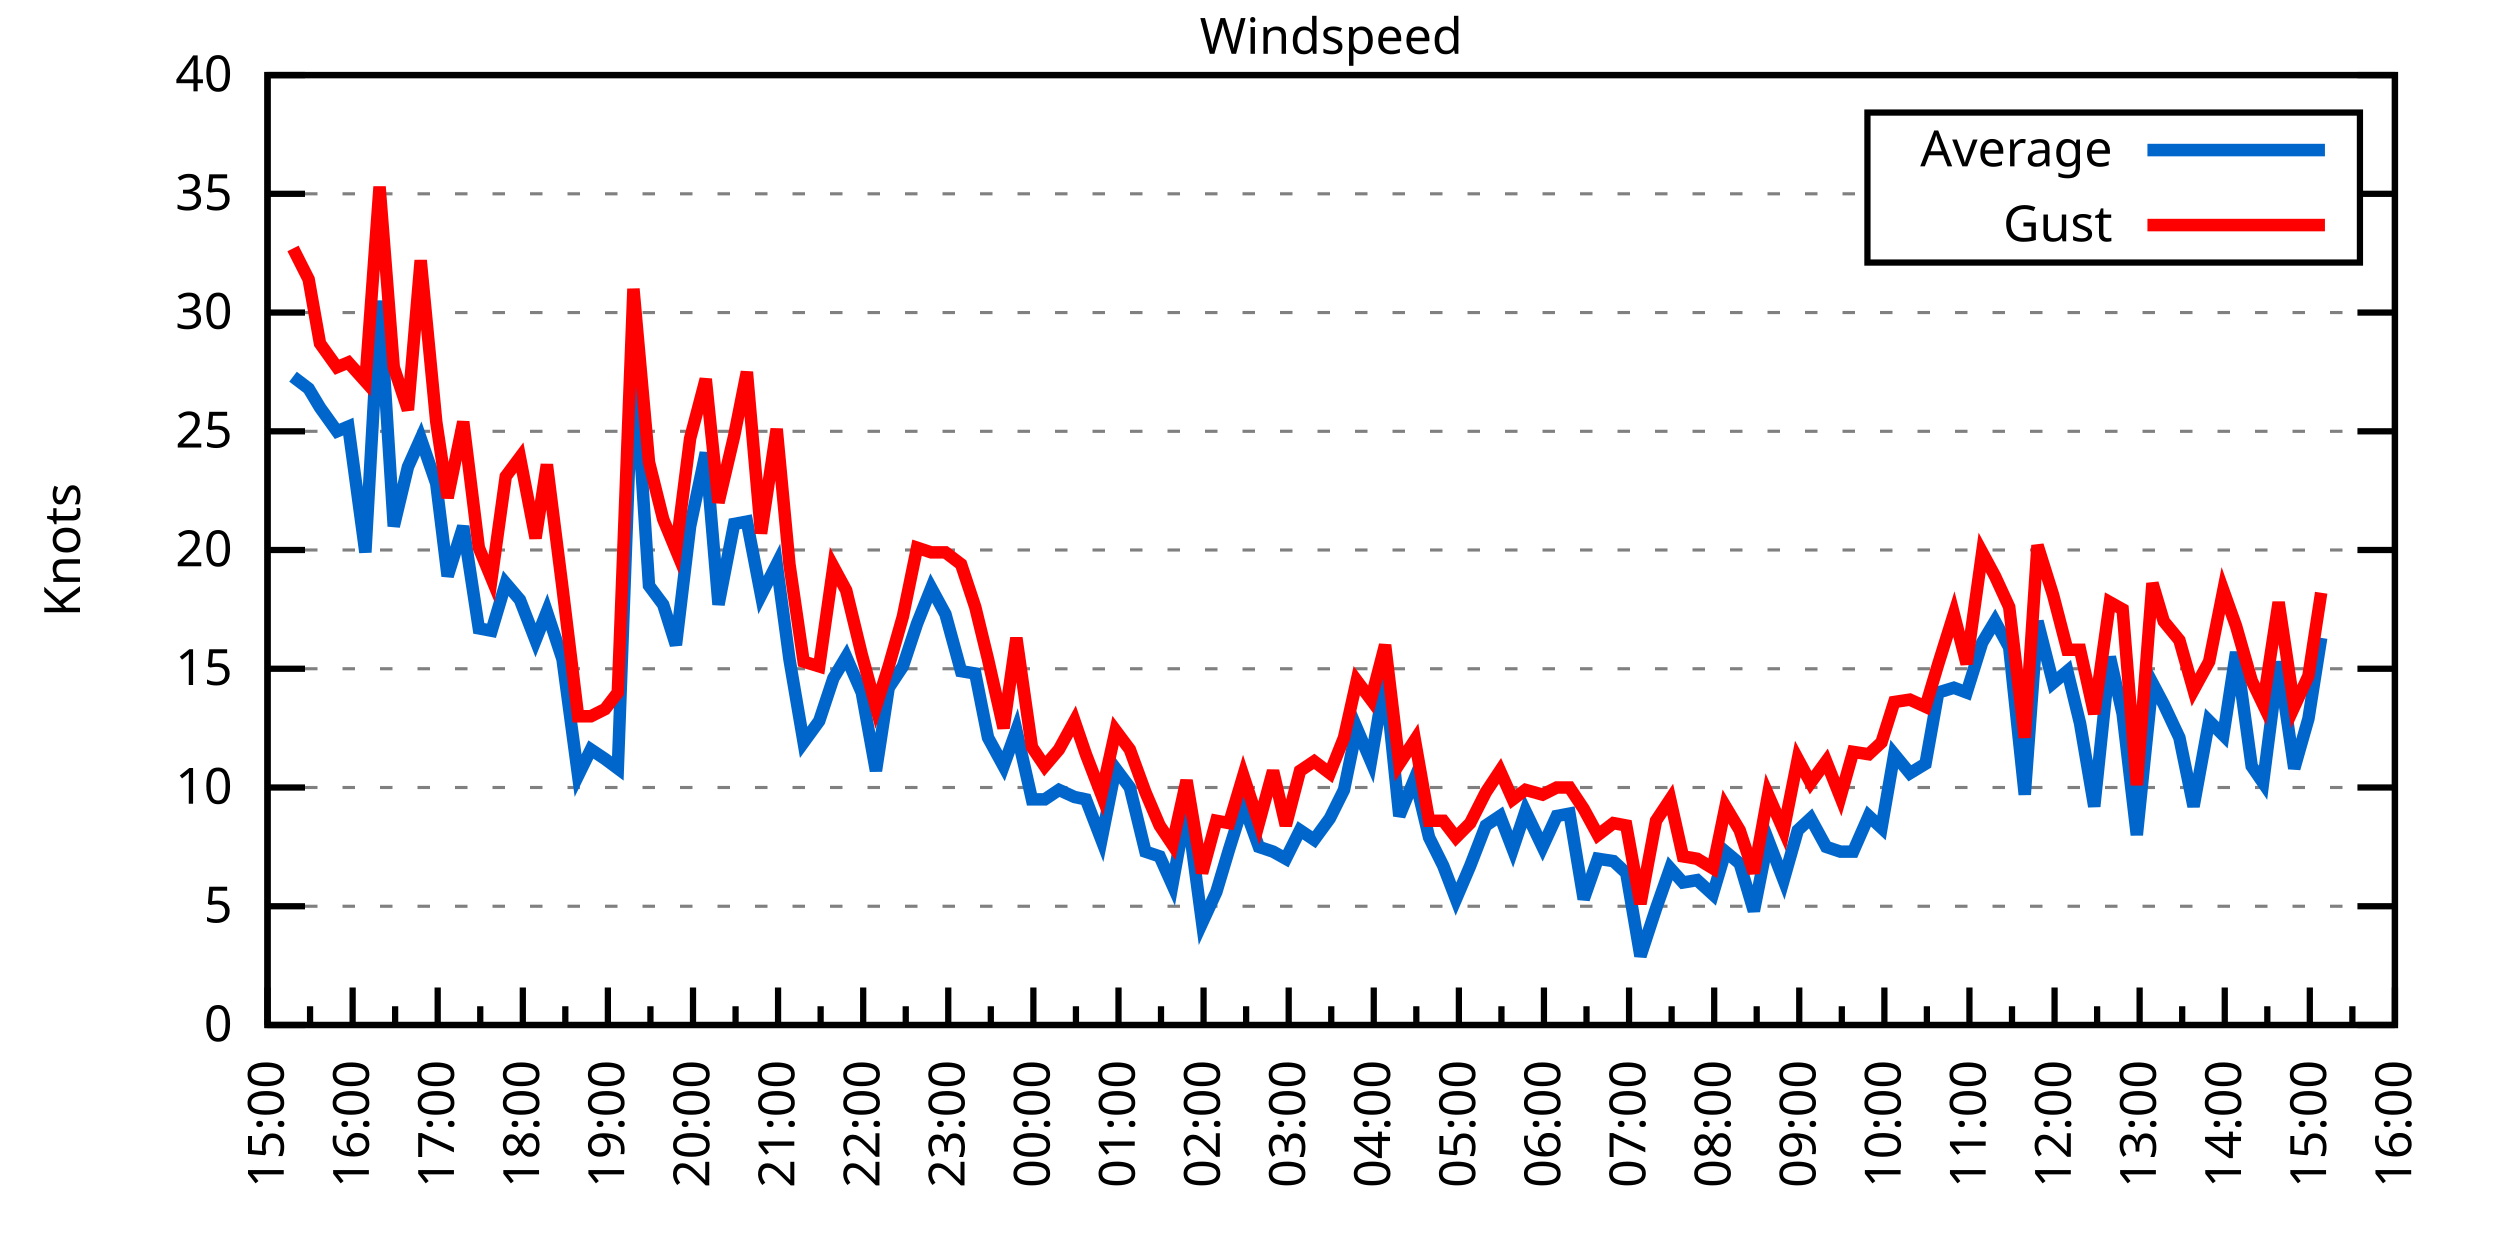
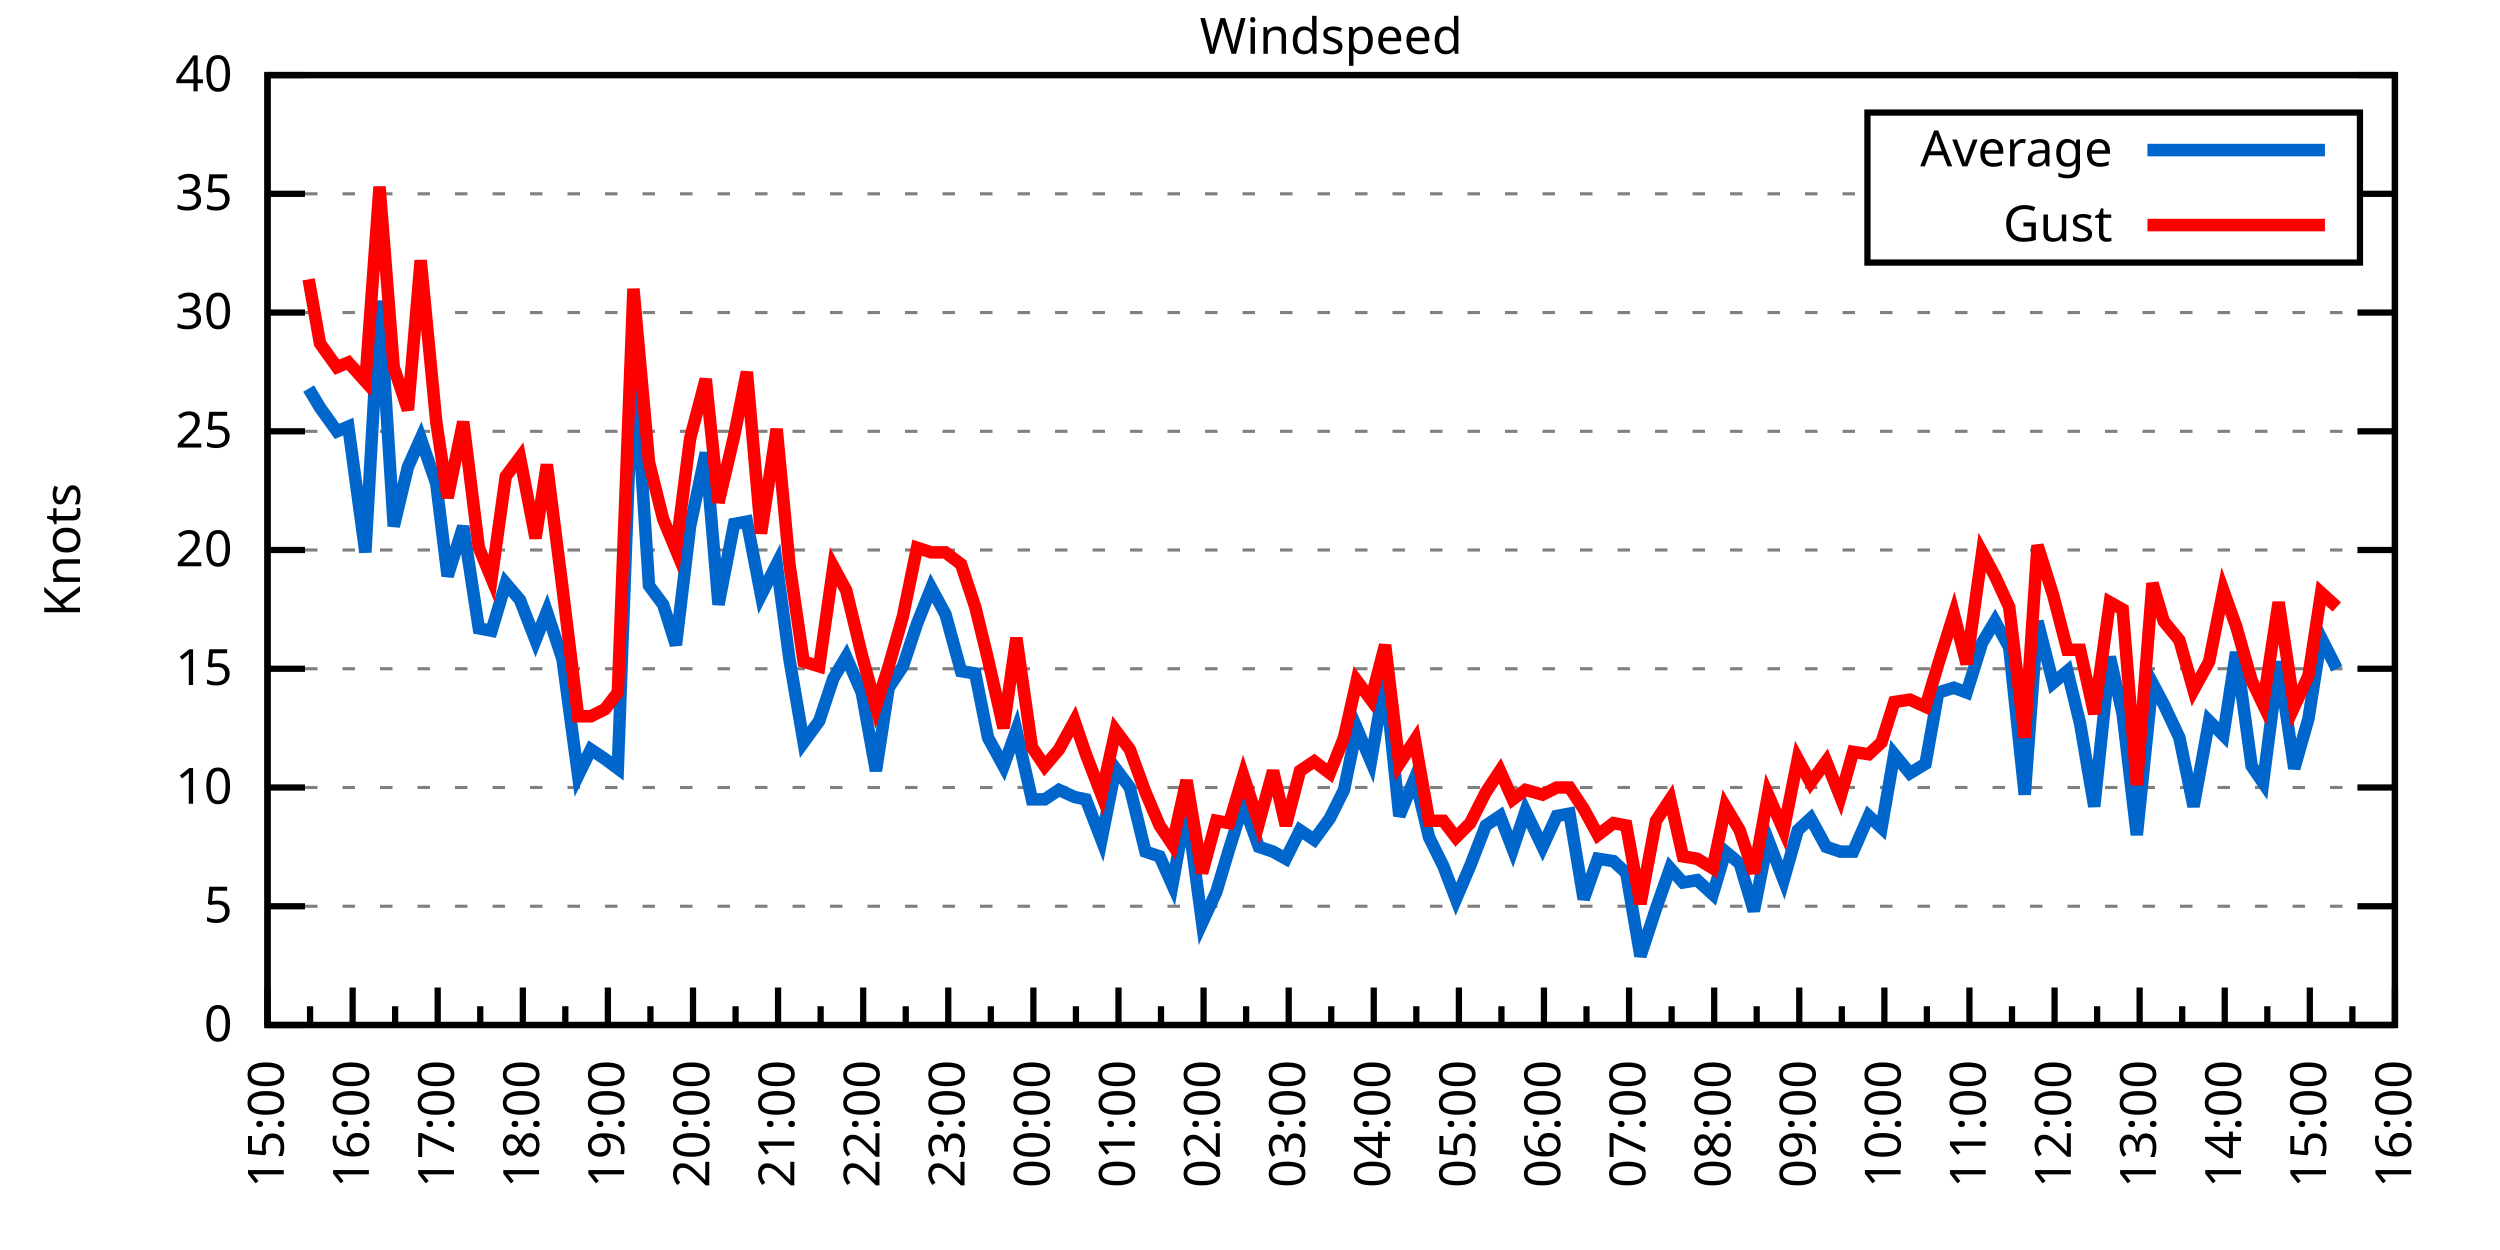
<svg xmlns="http://www.w3.org/2000/svg" xmlns:xlink="http://www.w3.org/1999/xlink" width="400" height="200" viewBox="0 0 400 200">
  <g id="gnuplot_canvas">
    <rect x="0" y="0" width="400" height="200" fill="none" />
    <defs>
      <circle id="gpDot" r="0.5" stroke-width="0.5" stroke="currentColor" />
      <path id="gpPt0" stroke-width="0.333" stroke="currentColor" d="M-1,0 h2 M0,-1 v2" />
      <path id="gpPt1" stroke-width="0.333" stroke="currentColor" d="M-1,-1 L1,1 M1,-1 L-1,1" />
      <path id="gpPt2" stroke-width="0.333" stroke="currentColor" d="M-1,0 L1,0 M0,-1 L0,1 M-1,-1 L1,1 M-1,1 L1,-1" />
      <rect id="gpPt3" stroke-width="0.333" stroke="currentColor" x="-1" y="-1" width="2" height="2" />
      <rect id="gpPt4" stroke-width="0.333" stroke="currentColor" fill="currentColor" x="-1" y="-1" width="2" height="2" />
      <circle id="gpPt5" stroke-width="0.333" stroke="currentColor" cx="0" cy="0" r="1" />
      <use xlink:href="#gpPt5" id="gpPt6" fill="currentColor" stroke="none" />
      <path id="gpPt7" stroke-width="0.333" stroke="currentColor" d="M0,-1.33 L-1.33,0.67 L1.33,0.67 z" />
      <use xlink:href="#gpPt7" id="gpPt8" fill="currentColor" stroke="none" />
      <use xlink:href="#gpPt7" id="gpPt9" stroke="currentColor" transform="rotate(180)" />
      <use xlink:href="#gpPt9" id="gpPt10" fill="currentColor" stroke="none" />
      <use xlink:href="#gpPt3" id="gpPt11" stroke="currentColor" transform="rotate(45)" />
      <use xlink:href="#gpPt11" id="gpPt12" fill="currentColor" stroke="none" />
      <path id="gpPt13" stroke-width="0.333" stroke="currentColor" d="M0,1.330 L1.265,0.411 L0.782,-1.067 L-0.782,-1.076 L-1.265,0.411 z" />
      <use xlink:href="#gpPt13" id="gpPt14" fill="currentColor" stroke="none" />
      <filter id="textbox" filterUnits="objectBoundingBox" x="0" y="0" height="1" width="1">
        <feFlood flood-color="white" flood-opacity="1" result="bgnd" />
        <feComposite in="SourceGraphic" in2="bgnd" operator="atop" />
      </filter>
      <filter id="greybox" filterUnits="objectBoundingBox" x="0" y="0" height="1" width="1">
        <feFlood flood-color="lightgrey" flood-opacity="1" result="grey" />
        <feComposite in="SourceGraphic" in2="grey" operator="atop" />
      </filter>
    </defs>
    <g fill="none" color="white" stroke="currentColor" stroke-width="1.00" stroke-linecap="butt" stroke-linejoin="miter">
</g>
    <g fill="none" color="black" stroke="currentColor" stroke-width="1.00" stroke-linecap="butt" stroke-linejoin="miter">
      <g stroke="none" shape-rendering="crispEdges">
        <polygon fill="rgb(255, 255, 255)" points="42.80,164.00 383.18,164.00 383.18,12.02 42.80,12.02 " />
      </g>
    </g>
    <g fill="none" color="black" stroke="currentColor" stroke-width="1.00" stroke-linecap="butt" stroke-linejoin="miter">
</g>
    <g fill="none" color="black" stroke="black" stroke-width="0.50" stroke-linecap="butt" stroke-linejoin="miter">
</g>
    <g fill="none" color="gray" stroke="currentColor" stroke-width="0.50" stroke-linecap="butt" stroke-linejoin="miter">
      <path stroke="gray" stroke-dasharray="2,4" class="gridline" d="M42.80,164.00 L383.19,164.00  " />
    </g>
    <g fill="none" color="gray" stroke="gray" stroke-width="1.00" stroke-linecap="butt" stroke-linejoin="miter">
</g>
    <g fill="none" color="black" stroke="currentColor" stroke-width="1.00" stroke-linecap="butt" stroke-linejoin="miter">
      <path stroke="black" d="M42.80,164.00 L48.80,164.00 M383.19,164.00 L377.19,164.00  " />
      <g transform="translate(37.20,166.60)" stroke="none" fill="black" font-family="Sans" font-size="8.00" text-anchor="end">
        <text>
          <tspan font-family="Sans"> 0</tspan>
        </text>
      </g>
    </g>
    <g fill="none" color="black" stroke="currentColor" stroke-width="1.00" stroke-linecap="butt" stroke-linejoin="miter">
</g>
    <g fill="none" color="black" stroke="black" stroke-width="0.50" stroke-linecap="butt" stroke-linejoin="miter">
</g>
    <g fill="none" color="gray" stroke="currentColor" stroke-width="0.50" stroke-linecap="butt" stroke-linejoin="miter">
      <path stroke="gray" stroke-dasharray="2,4" class="gridline" d="M42.80,145.00 L383.19,145.00  " />
    </g>
    <g fill="none" color="gray" stroke="gray" stroke-width="1.00" stroke-linecap="butt" stroke-linejoin="miter">
</g>
    <g fill="none" color="black" stroke="currentColor" stroke-width="1.00" stroke-linecap="butt" stroke-linejoin="miter">
      <path stroke="black" d="M42.80,145.00 L48.80,145.00 M383.19,145.00 L377.19,145.00  " />
      <g transform="translate(37.20,147.60)" stroke="none" fill="black" font-family="Sans" font-size="8.00" text-anchor="end">
        <text>
          <tspan font-family="Sans"> 5</tspan>
        </text>
      </g>
    </g>
    <g fill="none" color="black" stroke="currentColor" stroke-width="1.00" stroke-linecap="butt" stroke-linejoin="miter">
</g>
    <g fill="none" color="black" stroke="black" stroke-width="0.50" stroke-linecap="butt" stroke-linejoin="miter">
</g>
    <g fill="none" color="gray" stroke="currentColor" stroke-width="0.50" stroke-linecap="butt" stroke-linejoin="miter">
      <path stroke="gray" stroke-dasharray="2,4" class="gridline" d="M42.80,126.00 L383.19,126.00  " />
    </g>
    <g fill="none" color="gray" stroke="gray" stroke-width="1.00" stroke-linecap="butt" stroke-linejoin="miter">
</g>
    <g fill="none" color="black" stroke="currentColor" stroke-width="1.00" stroke-linecap="butt" stroke-linejoin="miter">
      <path stroke="black" d="M42.80,126.00 L48.80,126.00 M383.19,126.00 L377.19,126.00  " />
      <g transform="translate(37.20,128.60)" stroke="none" fill="black" font-family="Sans" font-size="8.00" text-anchor="end">
        <text>
          <tspan font-family="Sans"> 10</tspan>
        </text>
      </g>
    </g>
    <g fill="none" color="black" stroke="currentColor" stroke-width="1.00" stroke-linecap="butt" stroke-linejoin="miter">
</g>
    <g fill="none" color="black" stroke="black" stroke-width="0.50" stroke-linecap="butt" stroke-linejoin="miter">
</g>
    <g fill="none" color="gray" stroke="currentColor" stroke-width="0.50" stroke-linecap="butt" stroke-linejoin="miter">
      <path stroke="gray" stroke-dasharray="2,4" class="gridline" d="M42.80,107.00 L383.19,107.00  " />
    </g>
    <g fill="none" color="gray" stroke="gray" stroke-width="1.00" stroke-linecap="butt" stroke-linejoin="miter">
</g>
    <g fill="none" color="black" stroke="currentColor" stroke-width="1.00" stroke-linecap="butt" stroke-linejoin="miter">
      <path stroke="black" d="M42.80,107.00 L48.80,107.00 M383.19,107.00 L377.19,107.00  " />
      <g transform="translate(37.20,109.60)" stroke="none" fill="black" font-family="Sans" font-size="8.00" text-anchor="end">
        <text>
          <tspan font-family="Sans"> 15</tspan>
        </text>
      </g>
    </g>
    <g fill="none" color="black" stroke="currentColor" stroke-width="1.00" stroke-linecap="butt" stroke-linejoin="miter">
</g>
    <g fill="none" color="black" stroke="black" stroke-width="0.50" stroke-linecap="butt" stroke-linejoin="miter">
</g>
    <g fill="none" color="gray" stroke="currentColor" stroke-width="0.50" stroke-linecap="butt" stroke-linejoin="miter">
      <path stroke="gray" stroke-dasharray="2,4" class="gridline" d="M42.80,88.00 L383.19,88.00  " />
    </g>
    <g fill="none" color="gray" stroke="gray" stroke-width="1.00" stroke-linecap="butt" stroke-linejoin="miter">
</g>
    <g fill="none" color="black" stroke="currentColor" stroke-width="1.00" stroke-linecap="butt" stroke-linejoin="miter">
      <path stroke="black" d="M42.80,88.00 L48.80,88.00 M383.19,88.00 L377.19,88.00  " />
      <g transform="translate(37.20,90.60)" stroke="none" fill="black" font-family="Sans" font-size="8.00" text-anchor="end">
        <text>
          <tspan font-family="Sans"> 20</tspan>
        </text>
      </g>
    </g>
    <g fill="none" color="black" stroke="currentColor" stroke-width="1.00" stroke-linecap="butt" stroke-linejoin="miter">
</g>
    <g fill="none" color="black" stroke="black" stroke-width="0.50" stroke-linecap="butt" stroke-linejoin="miter">
</g>
    <g fill="none" color="gray" stroke="currentColor" stroke-width="0.50" stroke-linecap="butt" stroke-linejoin="miter">
      <path stroke="gray" stroke-dasharray="2,4" class="gridline" d="M42.80,69.01 L383.19,69.01  " />
    </g>
    <g fill="none" color="gray" stroke="gray" stroke-width="1.00" stroke-linecap="butt" stroke-linejoin="miter">
</g>
    <g fill="none" color="black" stroke="currentColor" stroke-width="1.00" stroke-linecap="butt" stroke-linejoin="miter">
      <path stroke="black" d="M42.80,69.01 L48.80,69.01 M383.19,69.01 L377.19,69.01  " />
      <g transform="translate(37.20,71.61)" stroke="none" fill="black" font-family="Sans" font-size="8.00" text-anchor="end">
        <text>
          <tspan font-family="Sans"> 25</tspan>
        </text>
      </g>
    </g>
    <g fill="none" color="black" stroke="currentColor" stroke-width="1.00" stroke-linecap="butt" stroke-linejoin="miter">
</g>
    <g fill="none" color="black" stroke="black" stroke-width="0.50" stroke-linecap="butt" stroke-linejoin="miter">
</g>
    <g fill="none" color="gray" stroke="currentColor" stroke-width="0.50" stroke-linecap="butt" stroke-linejoin="miter">
      <path stroke="gray" stroke-dasharray="2,4" class="gridline" d="M42.80,50.01 L383.19,50.01  " />
    </g>
    <g fill="none" color="gray" stroke="gray" stroke-width="1.00" stroke-linecap="butt" stroke-linejoin="miter">
</g>
    <g fill="none" color="black" stroke="currentColor" stroke-width="1.00" stroke-linecap="butt" stroke-linejoin="miter">
      <path stroke="black" d="M42.80,50.01 L48.80,50.01 M383.19,50.01 L377.19,50.01  " />
      <g transform="translate(37.20,52.61)" stroke="none" fill="black" font-family="Sans" font-size="8.00" text-anchor="end">
        <text>
          <tspan font-family="Sans"> 30</tspan>
        </text>
      </g>
    </g>
    <g fill="none" color="black" stroke="currentColor" stroke-width="1.00" stroke-linecap="butt" stroke-linejoin="miter">
</g>
    <g fill="none" color="black" stroke="black" stroke-width="0.50" stroke-linecap="butt" stroke-linejoin="miter">
</g>
    <g fill="none" color="gray" stroke="currentColor" stroke-width="0.50" stroke-linecap="butt" stroke-linejoin="miter">
      <path stroke="gray" stroke-dasharray="2,4" class="gridline" d="M42.80,31.01 L298.79,31.01 M377.59,31.01 L383.19,31.01  " />
    </g>
    <g fill="none" color="gray" stroke="gray" stroke-width="1.00" stroke-linecap="butt" stroke-linejoin="miter">
</g>
    <g fill="none" color="black" stroke="currentColor" stroke-width="1.00" stroke-linecap="butt" stroke-linejoin="miter">
      <path stroke="black" d="M42.80,31.01 L48.80,31.01 M383.19,31.01 L377.19,31.01  " />
      <g transform="translate(37.20,33.61)" stroke="none" fill="black" font-family="Sans" font-size="8.00" text-anchor="end">
        <text>
          <tspan font-family="Sans"> 35</tspan>
        </text>
      </g>
    </g>
    <g fill="none" color="black" stroke="currentColor" stroke-width="1.00" stroke-linecap="butt" stroke-linejoin="miter">
</g>
    <g fill="none" color="black" stroke="black" stroke-width="0.50" stroke-linecap="butt" stroke-linejoin="miter">
</g>
    <g fill="none" color="gray" stroke="currentColor" stroke-width="0.50" stroke-linecap="butt" stroke-linejoin="miter">
      <path stroke="gray" stroke-dasharray="2,4" class="gridline" d="M42.80,12.01 L383.19,12.01  " />
    </g>
    <g fill="none" color="gray" stroke="gray" stroke-width="1.00" stroke-linecap="butt" stroke-linejoin="miter">
</g>
    <g fill="none" color="black" stroke="currentColor" stroke-width="1.00" stroke-linecap="butt" stroke-linejoin="miter">
      <path stroke="black" d="M42.80,12.01 L48.80,12.01 M383.19,12.01 L377.19,12.01  " />
      <g transform="translate(37.20,14.61)" stroke="none" fill="black" font-family="Sans" font-size="8.00" text-anchor="end">
        <text>
          <tspan font-family="Sans"> 40</tspan>
        </text>
      </g>
    </g>
    <g fill="none" color="black" stroke="currentColor" stroke-width="1.00" stroke-linecap="butt" stroke-linejoin="miter">
      <path stroke="black" d="M42.80,164.00 L42.80,158.00  " />
      <g transform="translate(45.40,169.60) rotate(270)" stroke="none" fill="black" font-family="Sans" font-size="8.00" text-anchor="end">
        <text>
          <tspan font-family="Sans">15:00</tspan>
        </text>
      </g>
    </g>
    <g fill="none" color="black" stroke="currentColor" stroke-width="1.00" stroke-linecap="butt" stroke-linejoin="miter">
      <path stroke="black" d="M49.61,164.00 L49.61,161.00 M56.42,164.00 L56.42,158.00  " />
      <g transform="translate(59.02,169.60) rotate(270)" stroke="none" fill="black" font-family="Sans" font-size="8.00" text-anchor="end">
        <text>
          <tspan font-family="Sans">16:00</tspan>
        </text>
      </g>
    </g>
    <g fill="none" color="black" stroke="currentColor" stroke-width="1.00" stroke-linecap="butt" stroke-linejoin="miter">
      <path stroke="black" d="M63.22,164.00 L63.22,161.00 M70.03,164.00 L70.03,158.00  " />
      <g transform="translate(72.63,169.60) rotate(270)" stroke="none" fill="black" font-family="Sans" font-size="8.00" text-anchor="end">
        <text>
          <tspan font-family="Sans">17:00</tspan>
        </text>
      </g>
    </g>
    <g fill="none" color="black" stroke="currentColor" stroke-width="1.00" stroke-linecap="butt" stroke-linejoin="miter">
      <path stroke="black" d="M76.84,164.00 L76.84,161.00 M83.65,164.00 L83.65,158.00  " />
      <g transform="translate(86.25,169.60) rotate(270)" stroke="none" fill="black" font-family="Sans" font-size="8.00" text-anchor="end">
        <text>
          <tspan font-family="Sans">18:00</tspan>
        </text>
      </g>
    </g>
    <g fill="none" color="black" stroke="currentColor" stroke-width="1.00" stroke-linecap="butt" stroke-linejoin="miter">
      <path stroke="black" d="M90.45,164.00 L90.45,161.00 M97.26,164.00 L97.26,158.00  " />
      <g transform="translate(99.86,169.60) rotate(270)" stroke="none" fill="black" font-family="Sans" font-size="8.00" text-anchor="end">
        <text>
          <tspan font-family="Sans">19:00</tspan>
        </text>
      </g>
    </g>
    <g fill="none" color="black" stroke="currentColor" stroke-width="1.00" stroke-linecap="butt" stroke-linejoin="miter">
      <path stroke="black" d="M104.07,164.00 L104.07,161.00 M110.88,164.00 L110.88,158.00  " />
      <g transform="translate(113.48,169.60) rotate(270)" stroke="none" fill="black" font-family="Sans" font-size="8.00" text-anchor="end">
        <text>
          <tspan font-family="Sans">20:00</tspan>
        </text>
      </g>
    </g>
    <g fill="none" color="black" stroke="currentColor" stroke-width="1.00" stroke-linecap="butt" stroke-linejoin="miter">
      <path stroke="black" d="M117.69,164.00 L117.69,161.00 M124.49,164.00 L124.49,158.00  " />
      <g transform="translate(127.09,169.60) rotate(270)" stroke="none" fill="black" font-family="Sans" font-size="8.00" text-anchor="end">
        <text>
          <tspan font-family="Sans">21:00</tspan>
        </text>
      </g>
    </g>
    <g fill="none" color="black" stroke="currentColor" stroke-width="1.00" stroke-linecap="butt" stroke-linejoin="miter">
      <path stroke="black" d="M131.30,164.00 L131.30,161.00 M138.11,164.00 L138.11,158.00  " />
      <g transform="translate(140.71,169.60) rotate(270)" stroke="none" fill="black" font-family="Sans" font-size="8.00" text-anchor="end">
        <text>
          <tspan font-family="Sans">22:00</tspan>
        </text>
      </g>
    </g>
    <g fill="none" color="black" stroke="currentColor" stroke-width="1.00" stroke-linecap="butt" stroke-linejoin="miter">
      <path stroke="black" d="M144.92,164.00 L144.92,161.00 M151.72,164.00 L151.72,158.00  " />
      <g transform="translate(154.32,169.60) rotate(270)" stroke="none" fill="black" font-family="Sans" font-size="8.00" text-anchor="end">
        <text>
          <tspan font-family="Sans">23:00</tspan>
        </text>
      </g>
    </g>
    <g fill="none" color="black" stroke="currentColor" stroke-width="1.00" stroke-linecap="butt" stroke-linejoin="miter">
      <path stroke="black" d="M158.53,164.00 L158.53,161.00 M165.34,164.00 L165.34,158.00  " />
      <g transform="translate(167.94,169.60) rotate(270)" stroke="none" fill="black" font-family="Sans" font-size="8.00" text-anchor="end">
        <text>
          <tspan font-family="Sans">00:00</tspan>
        </text>
      </g>
    </g>
    <g fill="none" color="black" stroke="currentColor" stroke-width="1.00" stroke-linecap="butt" stroke-linejoin="miter">
      <path stroke="black" d="M172.15,164.00 L172.15,161.00 M178.96,164.00 L178.96,158.00  " />
      <g transform="translate(181.56,169.60) rotate(270)" stroke="none" fill="black" font-family="Sans" font-size="8.00" text-anchor="end">
        <text>
          <tspan font-family="Sans">01:00</tspan>
        </text>
      </g>
    </g>
    <g fill="none" color="black" stroke="currentColor" stroke-width="1.00" stroke-linecap="butt" stroke-linejoin="miter">
      <path stroke="black" d="M185.76,164.00 L185.76,161.00 M192.57,164.00 L192.57,158.00  " />
      <g transform="translate(195.17,169.60) rotate(270)" stroke="none" fill="black" font-family="Sans" font-size="8.00" text-anchor="end">
        <text>
          <tspan font-family="Sans">02:00</tspan>
        </text>
      </g>
    </g>
    <g fill="none" color="black" stroke="currentColor" stroke-width="1.00" stroke-linecap="butt" stroke-linejoin="miter">
      <path stroke="black" d="M199.38,164.00 L199.38,161.00 M206.19,164.00 L206.19,158.00  " />
      <g transform="translate(208.79,169.60) rotate(270)" stroke="none" fill="black" font-family="Sans" font-size="8.00" text-anchor="end">
        <text>
          <tspan font-family="Sans">03:00</tspan>
        </text>
      </g>
    </g>
    <g fill="none" color="black" stroke="currentColor" stroke-width="1.00" stroke-linecap="butt" stroke-linejoin="miter">
      <path stroke="black" d="M213.00,164.00 L213.00,161.00 M219.80,164.00 L219.80,158.00  " />
      <g transform="translate(222.40,169.60) rotate(270)" stroke="none" fill="black" font-family="Sans" font-size="8.00" text-anchor="end">
        <text>
          <tspan font-family="Sans">04:00</tspan>
        </text>
      </g>
    </g>
    <g fill="none" color="black" stroke="currentColor" stroke-width="1.00" stroke-linecap="butt" stroke-linejoin="miter">
      <path stroke="black" d="M226.61,164.00 L226.61,161.00 M233.42,164.00 L233.42,158.00  " />
      <g transform="translate(236.02,169.60) rotate(270)" stroke="none" fill="black" font-family="Sans" font-size="8.00" text-anchor="end">
        <text>
          <tspan font-family="Sans">05:00</tspan>
        </text>
      </g>
    </g>
    <g fill="none" color="black" stroke="currentColor" stroke-width="1.00" stroke-linecap="butt" stroke-linejoin="miter">
      <path stroke="black" d="M240.23,164.00 L240.23,161.00 M247.03,164.00 L247.03,158.00  " />
      <g transform="translate(249.63,169.60) rotate(270)" stroke="none" fill="black" font-family="Sans" font-size="8.00" text-anchor="end">
        <text>
          <tspan font-family="Sans">06:00</tspan>
        </text>
      </g>
    </g>
    <g fill="none" color="black" stroke="currentColor" stroke-width="1.00" stroke-linecap="butt" stroke-linejoin="miter">
      <path stroke="black" d="M253.84,164.00 L253.84,161.00 M260.65,164.00 L260.65,158.00  " />
      <g transform="translate(263.25,169.60) rotate(270)" stroke="none" fill="black" font-family="Sans" font-size="8.00" text-anchor="end">
        <text>
          <tspan font-family="Sans">07:00</tspan>
        </text>
      </g>
    </g>
    <g fill="none" color="black" stroke="currentColor" stroke-width="1.00" stroke-linecap="butt" stroke-linejoin="miter">
      <path stroke="black" d="M267.46,164.00 L267.46,161.00 M274.27,164.00 L274.27,158.00  " />
      <g transform="translate(276.87,169.60) rotate(270)" stroke="none" fill="black" font-family="Sans" font-size="8.00" text-anchor="end">
        <text>
          <tspan font-family="Sans">08:00</tspan>
        </text>
      </g>
    </g>
    <g fill="none" color="black" stroke="currentColor" stroke-width="1.00" stroke-linecap="butt" stroke-linejoin="miter">
      <path stroke="black" d="M281.07,164.00 L281.07,161.00 M287.88,164.00 L287.88,158.00  " />
      <g transform="translate(290.48,169.60) rotate(270)" stroke="none" fill="black" font-family="Sans" font-size="8.00" text-anchor="end">
        <text>
          <tspan font-family="Sans">09:00</tspan>
        </text>
      </g>
    </g>
    <g fill="none" color="black" stroke="currentColor" stroke-width="1.00" stroke-linecap="butt" stroke-linejoin="miter">
      <path stroke="black" d="M294.69,164.00 L294.69,161.00 M301.50,164.00 L301.50,158.00  " />
      <g transform="translate(304.10,169.60) rotate(270)" stroke="none" fill="black" font-family="Sans" font-size="8.00" text-anchor="end">
        <text>
          <tspan font-family="Sans">10:00</tspan>
        </text>
      </g>
    </g>
    <g fill="none" color="black" stroke="currentColor" stroke-width="1.00" stroke-linecap="butt" stroke-linejoin="miter">
      <path stroke="black" d="M308.30,164.00 L308.30,161.00 M315.11,164.00 L315.11,158.00  " />
      <g transform="translate(317.71,169.60) rotate(270)" stroke="none" fill="black" font-family="Sans" font-size="8.00" text-anchor="end">
        <text>
          <tspan font-family="Sans">11:00</tspan>
        </text>
      </g>
    </g>
    <g fill="none" color="black" stroke="currentColor" stroke-width="1.00" stroke-linecap="butt" stroke-linejoin="miter">
      <path stroke="black" d="M321.92,164.00 L321.92,161.00 M328.73,164.00 L328.73,158.00  " />
      <g transform="translate(331.33,169.60) rotate(270)" stroke="none" fill="black" font-family="Sans" font-size="8.00" text-anchor="end">
        <text>
          <tspan font-family="Sans">12:00</tspan>
        </text>
      </g>
    </g>
    <g fill="none" color="black" stroke="currentColor" stroke-width="1.00" stroke-linecap="butt" stroke-linejoin="miter">
      <path stroke="black" d="M335.54,164.00 L335.54,161.00 M342.34,164.00 L342.34,158.00  " />
      <g transform="translate(344.94,169.60) rotate(270)" stroke="none" fill="black" font-family="Sans" font-size="8.00" text-anchor="end">
        <text>
          <tspan font-family="Sans">13:00</tspan>
        </text>
      </g>
    </g>
    <g fill="none" color="black" stroke="currentColor" stroke-width="1.00" stroke-linecap="butt" stroke-linejoin="miter">
      <path stroke="black" d="M349.15,164.00 L349.15,161.00 M355.96,164.00 L355.96,158.00  " />
      <g transform="translate(358.56,169.60) rotate(270)" stroke="none" fill="black" font-family="Sans" font-size="8.00" text-anchor="end">
        <text>
          <tspan font-family="Sans">14:00</tspan>
        </text>
      </g>
    </g>
    <g fill="none" color="black" stroke="currentColor" stroke-width="1.00" stroke-linecap="butt" stroke-linejoin="miter">
      <path stroke="black" d="M362.77,164.00 L362.77,161.00 M369.57,164.00 L369.57,158.00  " />
      <g transform="translate(372.17,169.60) rotate(270)" stroke="none" fill="black" font-family="Sans" font-size="8.00" text-anchor="end">
        <text>
          <tspan font-family="Sans">15:00</tspan>
        </text>
      </g>
    </g>
    <g fill="none" color="black" stroke="currentColor" stroke-width="1.00" stroke-linecap="butt" stroke-linejoin="miter">
      <path stroke="black" d="M376.38,164.00 L376.38,161.00 M383.19,164.00 L383.19,158.00  " />
      <g transform="translate(385.79,169.60) rotate(270)" stroke="none" fill="black" font-family="Sans" font-size="8.00" text-anchor="end">
        <text>
          <tspan font-family="Sans">16:00</tspan>
        </text>
      </g>
    </g>
    <g fill="none" color="black" stroke="currentColor" stroke-width="1.00" stroke-linecap="butt" stroke-linejoin="miter">
</g>
    <g fill="none" color="black" stroke="currentColor" stroke-width="1.00" stroke-linecap="butt" stroke-linejoin="miter">
      <path stroke="black" d="M42.80,12.01 L42.80,164.00 L383.19,164.00 L383.19,12.01 L42.80,12.01 Z  " />
    </g>
    <g fill="none" color="black" stroke="currentColor" stroke-width="1.00" stroke-linecap="butt" stroke-linejoin="miter">
      <g transform="translate(12.80,88.01) rotate(270)" stroke="none" fill="black" font-family="Sans" font-size="8.00" text-anchor="middle">
        <text>
          <tspan font-family="Sans">Knots</tspan>
        </text>
      </g>
    </g>
    <g fill="none" color="black" stroke="currentColor" stroke-width="1.00" stroke-linecap="butt" stroke-linejoin="miter">
</g>
    <g fill="none" color="black" stroke="currentColor" stroke-width="1.00" stroke-linecap="butt" stroke-linejoin="miter">
      <path stroke="black" d="M298.79,42.01 L298.79,18.01 L377.59,18.01 L377.59,42.01 L298.79,42.01 Z  " />
    </g>
    <g id="Windspeed_plot_1">
      <g fill="none" color="white" stroke="black" stroke-width="2.00" stroke-linecap="butt" stroke-linejoin="miter">
</g>
      <g fill="none" color="black" stroke="currentColor" stroke-width="2.00" stroke-linecap="butt" stroke-linejoin="miter">
        <g transform="translate(337.99,26.61)" stroke="none" fill="black" font-family="Sans" font-size="8.00" text-anchor="end">
          <text>
            <tspan font-family="Sans">Average</tspan>
          </text>
        </g>
      </g>
      <g fill="none" color="black" stroke="currentColor" stroke-width="2.00" stroke-linecap="butt" stroke-linejoin="miter">
-         <path stroke="rgb(  0, 102, 204)" d="M343.59,24.01 L371.99,24.01 M46.88,60.27 L49.38,62.17 L51.20,65.21 L53.92,69.01 L55.73,68.25 L58.46,88.38   L60.73,48.11 L63.00,84.21 L65.27,74.71 L67.31,70.15 L69.80,77.37 L71.62,92.18 L74.12,84.21 L76.61,100.54   L78.65,100.92 L80.92,93.32 L83.19,95.98 L85.69,102.44 L87.50,97.88 L90.00,105.48 L92.50,124.10 L94.54,119.92   L96.81,121.44 L98.85,122.96 L101.35,55.33 L103.84,93.70 L106.11,96.74 L108.15,103.20 L110.42,84.21 L112.92,72.43   L114.96,96.74 L117.46,83.83 L119.50,83.45 L121.77,95.22 L124.27,90.28 L126.31,105.48 L128.58,118.78 L131.07,115.36   L133.34,108.52 L135.39,105.10 L137.88,110.80 L140.15,123.34 L142.19,110.04 L144.46,106.62 L146.73,99.78 L149.00,94.08   L151.27,98.26 L153.77,107.38 L156.04,107.76 L158.08,118.02 L160.57,122.58 L162.62,116.88 L165.11,127.90 L167.16,127.90   L169.43,126.38 L171.92,127.52 L173.74,127.90 L176.23,134.36 L178.50,122.96 L180.77,126.00 L183.27,136.26 L185.54,137.02   L187.58,141.58 L189.85,129.04 L192.34,147.66 L194.61,142.72 L196.66,135.88 L198.93,128.66 L201.42,135.50 L203.69,136.26   L205.73,137.40 L208.00,132.84 L210.27,134.36 L212.77,130.94 L215.04,126.38 L217.08,116.50 L219.35,121.82 L221.62,108.52   L223.89,130.56 L226.38,124.48 L228.65,133.98 L230.92,138.54 L232.96,143.86 L235.23,138.54 L237.73,132.08 L240.00,130.56   L242.04,135.88 L244.08,129.80 L246.81,135.50 L249.08,130.56 L251.12,130.18 L253.39,143.86 L255.66,137.40 L258.15,137.78   L260.20,139.68 L262.47,152.98 L264.96,145.38 L267.23,138.92 L269.27,141.20 L271.54,140.82 L274.04,143.10 L276.08,136.26   L278.35,138.16 L280.62,145.76 L282.89,134.36 L285.38,140.82 L287.65,132.84 L289.70,130.94 L292.19,135.50 L294.46,136.26   L296.50,136.26 L299.00,130.56 L301.04,132.46 L303.08,120.68 L305.58,123.72 L308.08,122.20 L310.12,110.80 L312.62,110.04   L314.66,110.80 L317.15,102.82 L319.20,99.40 L321.47,103.58 L323.96,127.14 L326.00,99.40 L328.50,109.28 L330.77,107.38   L332.81,115.74 L335.08,129.04 L337.58,105.10 L339.62,114.22 L341.89,133.60 L344.39,109.28 L346.20,112.70 L348.70,118.02   L350.97,129.04 L353.46,115.36 L355.73,117.64 L357.77,104.34 L360.27,122.58 L362.09,125.24 L364.58,105.86 L367.08,122.96   L369.35,114.98 L371.39,102.06  " />
+         <path stroke="rgb(  0, 102, 204)" d="M343.59,24.01 L371.99,24.01 M49.38,62.17 L51.20,65.21 L53.92,69.01 L55.73,68.25 L58.46,88.38 L60.73,48.11   L63.00,84.21 L65.27,74.71 L67.31,70.15 L69.80,77.37 L71.62,92.18 L74.12,84.21 L76.61,100.54 L78.65,100.92   L80.92,93.32 L83.19,95.98 L85.69,102.44 L87.50,97.88 L90.00,105.48 L92.50,124.10 L94.54,119.92 L96.81,121.44   L98.85,122.96 L101.35,55.33 L103.84,93.70 L106.11,96.74 L108.15,103.20 L110.42,84.21 L112.92,72.43 L114.96,96.74   L117.46,83.83 L119.50,83.45 L121.77,95.22 L124.27,90.28 L126.31,105.48 L128.58,118.78 L131.07,115.36 L133.34,108.52   L135.39,105.10 L137.88,110.80 L140.15,123.34 L142.19,110.04 L144.46,106.62 L146.73,99.78 L149.00,94.08 L151.27,98.26   L153.77,107.38 L156.04,107.76 L158.08,118.02 L160.57,122.58 L162.62,116.88 L165.11,127.90 L167.16,127.90 L169.43,126.38   L171.92,127.52 L173.74,127.90 L176.23,134.36 L178.50,122.96 L180.77,126.00 L183.27,136.26 L185.54,137.02 L187.58,141.58   L189.85,129.04 L192.34,147.66 L194.61,142.72 L196.66,135.88 L198.93,128.66 L201.42,135.50 L203.69,136.26 L205.73,137.40   L208.00,132.84 L210.27,134.36 L212.77,130.94 L215.04,126.38 L217.08,116.50 L219.35,121.82 L221.62,108.52 L223.89,130.56   L226.38,124.48 L228.65,133.98 L230.92,138.54 L232.96,143.86 L235.23,138.54 L237.73,132.08 L240.00,130.56 L242.04,135.88   L244.08,129.80 L246.81,135.50 L249.08,130.56 L251.12,130.18 L253.39,143.86 L255.66,137.40 L258.15,137.78 L260.20,139.68   L262.47,152.98 L264.96,145.38 L267.23,138.92 L269.27,141.20 L271.54,140.82 L274.04,143.10 L276.08,136.26 L278.35,138.16   L280.62,145.76 L282.89,134.36 L285.38,140.82 L287.65,132.84 L289.70,130.94 L292.19,135.50 L294.46,136.26 L296.50,136.26   L299.00,130.56 L301.04,132.46 L303.08,120.68 L305.58,123.72 L308.08,122.20 L310.12,110.80 L312.62,110.04 L314.66,110.80   L317.15,102.82 L319.20,99.40 L321.47,103.58 L323.96,127.14 L326.00,99.40 L328.50,109.28 L330.77,107.38 L332.81,115.74   L335.08,129.04 L337.58,105.10 L339.62,114.22 L341.89,133.60 L344.39,109.28 L346.20,112.70 L348.70,118.02 L350.97,129.04   L353.46,115.36 L355.73,117.64 L357.77,104.34 L360.27,122.58 L362.09,125.24 L364.58,105.86 L367.08,122.96 L369.35,114.98   L371.39,102.06 L373.89,107.00  " />
      </g>
    </g>
    <g id="Windspeed_plot_2">
      <g fill="none" color="black" stroke="currentColor" stroke-width="2.00" stroke-linecap="butt" stroke-linejoin="miter">
        <g transform="translate(337.99,38.61)" stroke="none" fill="black" font-family="Sans" font-size="8.00" text-anchor="end">
          <text>
            <tspan font-family="Sans">Gust</tspan>
          </text>
        </g>
      </g>
      <g fill="none" color="black" stroke="currentColor" stroke-width="2.00" stroke-linecap="butt" stroke-linejoin="miter">
-         <path stroke="rgb(255,   0,   0)" d="M343.59,36.01 L371.99,36.01 M46.88,39.75 L49.38,44.69 L51.20,54.95 L53.92,58.75 L55.73,57.99 L58.46,61.03   L60.73,29.87 L63.00,58.75 L65.27,65.59 L67.31,41.65 L69.80,67.49 L71.62,79.65 L74.12,67.49 L76.61,87.63   L78.65,92.56 L80.92,76.23 L83.19,73.19 L85.69,86.11 L87.50,74.33 L90.00,94.08 L92.50,114.60 L94.54,114.60   L96.81,113.46 L98.85,110.80 L101.35,46.21 L103.84,73.95 L106.11,83.07 L108.15,88.00 L110.42,70.15 L112.92,60.65   L114.96,80.41 L117.46,69.77 L119.50,59.51 L121.77,85.35 L124.27,68.63 L126.31,90.28 L128.58,105.86 L131.07,106.62   L133.34,90.66 L135.39,94.46 L137.88,104.72 L140.15,113.08 L142.19,106.62 L144.46,98.64 L146.73,87.63 L149.00,88.38   L151.27,88.38 L153.77,90.28 L156.04,97.12 L158.08,105.48 L160.57,116.50 L162.62,102.06 L165.11,119.54 L167.16,122.58   L169.43,119.92 L171.92,115.36 L173.74,120.68 L176.23,127.14 L178.50,116.88 L180.77,119.92 L183.27,126.76 L185.54,132.08   L187.58,135.12 L189.85,124.86 L192.34,139.68 L194.61,131.32 L196.66,131.70 L198.93,124.10 L201.42,131.70 L203.69,123.34   L205.73,132.08 L208.00,123.34 L210.27,121.82 L212.77,123.72 L215.04,118.02 L217.08,108.90 L219.35,111.94 L221.62,103.20   L223.89,122.20 L226.38,118.40 L228.65,131.32 L230.92,131.32 L232.96,133.98 L235.23,131.70 L237.73,126.76 L240.00,123.34   L242.04,127.90 L244.08,126.38 L246.81,127.14 L249.08,126.00 L251.12,126.00 L253.39,129.42 L255.66,133.60 L258.15,131.70   L260.20,132.08 L262.47,144.62 L264.96,131.32 L267.23,127.90 L269.27,137.02 L271.54,137.40 L274.04,138.92 L276.08,129.04   L278.35,132.84 L280.62,139.68 L282.89,127.14 L285.38,132.84 L287.65,121.44 L289.70,125.24 L292.19,121.82 L294.46,127.52   L296.50,120.30 L299.00,120.68 L301.04,118.78 L303.08,112.32 L305.58,111.94 L308.08,113.08 L310.12,106.24 L312.62,98.26   L314.66,106.24 L317.15,88.38 L319.20,92.18 L321.47,97.12 L323.96,118.02 L326.00,87.25 L328.50,95.22 L330.77,103.96   L332.81,103.96 L335.08,114.22 L337.58,96.36 L339.62,97.50 L341.89,125.62 L344.39,93.32 L346.20,99.40 L348.70,102.44   L350.97,110.42 L353.46,105.86 L355.73,94.46 L357.77,100.16 L360.27,108.90 L362.09,112.70 L364.58,96.36 L367.08,113.08   L369.35,108.14 L371.39,94.84  " />
+         <path stroke="rgb(255,   0,   0)" d="M343.59,36.01 L371.99,36.01 M49.38,44.69 L51.20,54.95 L53.92,58.75 L55.73,57.99 L58.46,61.03 L60.73,29.87   L63.00,58.75 L65.27,65.59 L67.31,41.65 L69.80,67.49 L71.62,79.65 L74.12,67.49 L76.61,87.63 L78.65,92.56   L80.92,76.23 L83.19,73.19 L85.69,86.11 L87.50,74.33 L90.00,94.08 L92.50,114.60 L94.54,114.60 L96.81,113.46   L98.85,110.80 L101.35,46.21 L103.84,73.95 L106.11,83.07 L108.15,88.00 L110.42,70.15 L112.92,60.65 L114.96,80.41   L117.46,69.77 L119.50,59.51 L121.77,85.35 L124.27,68.63 L126.31,90.28 L128.58,105.86 L131.07,106.62 L133.34,90.66   L135.39,94.46 L137.88,104.72 L140.15,113.08 L142.19,106.62 L144.46,98.64 L146.73,87.63 L149.00,88.38 L151.27,88.38   L153.77,90.28 L156.04,97.12 L158.08,105.48 L160.57,116.50 L162.62,102.06 L165.11,119.54 L167.16,122.58 L169.43,119.92   L171.92,115.36 L173.74,120.68 L176.23,127.14 L178.50,116.88 L180.77,119.92 L183.27,126.76 L185.54,132.08 L187.58,135.12   L189.85,124.86 L192.34,139.68 L194.61,131.32 L196.66,131.70 L198.93,124.10 L201.42,131.70 L203.69,123.34 L205.73,132.08   L208.00,123.34 L210.27,121.82 L212.77,123.72 L215.04,118.02 L217.08,108.90 L219.35,111.94 L221.62,103.20 L223.89,122.20   L226.38,118.40 L228.65,131.32 L230.92,131.32 L232.96,133.98 L235.23,131.70 L237.73,126.76 L240.00,123.34 L242.04,127.90   L244.08,126.38 L246.81,127.14 L249.08,126.00 L251.12,126.00 L253.39,129.42 L255.66,133.60 L258.15,131.70 L260.20,132.08   L262.47,144.62 L264.96,131.32 L267.23,127.90 L269.27,137.02 L271.54,137.40 L274.04,138.92 L276.08,129.04 L278.35,132.84   L280.62,139.68 L282.89,127.14 L285.38,132.84 L287.65,121.44 L289.70,125.24 L292.19,121.82 L294.46,127.52 L296.50,120.30   L299.00,120.68 L301.04,118.78 L303.08,112.32 L305.58,111.94 L308.08,113.08 L310.12,106.24 L312.62,98.26 L314.66,106.24   L317.15,88.38 L319.20,92.18 L321.47,97.12 L323.96,118.02 L326.00,87.25 L328.50,95.22 L330.77,103.96 L332.81,103.96   L335.08,114.22 L337.58,96.36 L339.62,97.50 L341.89,125.62 L344.39,93.32 L346.20,99.40 L348.70,102.44 L350.97,110.42   L353.46,105.86 L355.73,94.46 L357.77,100.16 L360.27,108.90 L362.09,112.70 L364.58,96.36 L367.08,113.08 L369.35,108.14   L371.39,94.84 L373.89,97.12  " />
      </g>
    </g>
    <g fill="none" color="black" stroke="currentColor" stroke-width="2.00" stroke-linecap="butt" stroke-linejoin="miter">
</g>
    <g fill="none" color="black" stroke="black" stroke-width="1.00" stroke-linecap="butt" stroke-linejoin="miter">
</g>
    <g fill="none" color="black" stroke="currentColor" stroke-width="1.00" stroke-linecap="butt" stroke-linejoin="miter">
      <path stroke="black" d="M42.80,12.01 L42.80,164.00 L383.19,164.00 L383.19,12.01 L42.80,12.01 Z  " />
    </g>
    <g fill="none" color="black" stroke="currentColor" stroke-width="1.00" stroke-linecap="butt" stroke-linejoin="miter">
      <g transform="translate(212.99,8.61)" stroke="none" fill="black" font-family="Sans" font-size="8.00" text-anchor="middle">
        <text>
          <tspan font-family="Sans">Windspeed</tspan>
        </text>
      </g>
    </g>
    <g fill="none" color="black" stroke="currentColor" stroke-width="1.00" stroke-linecap="butt" stroke-linejoin="miter">
</g>
  </g>
</svg>
